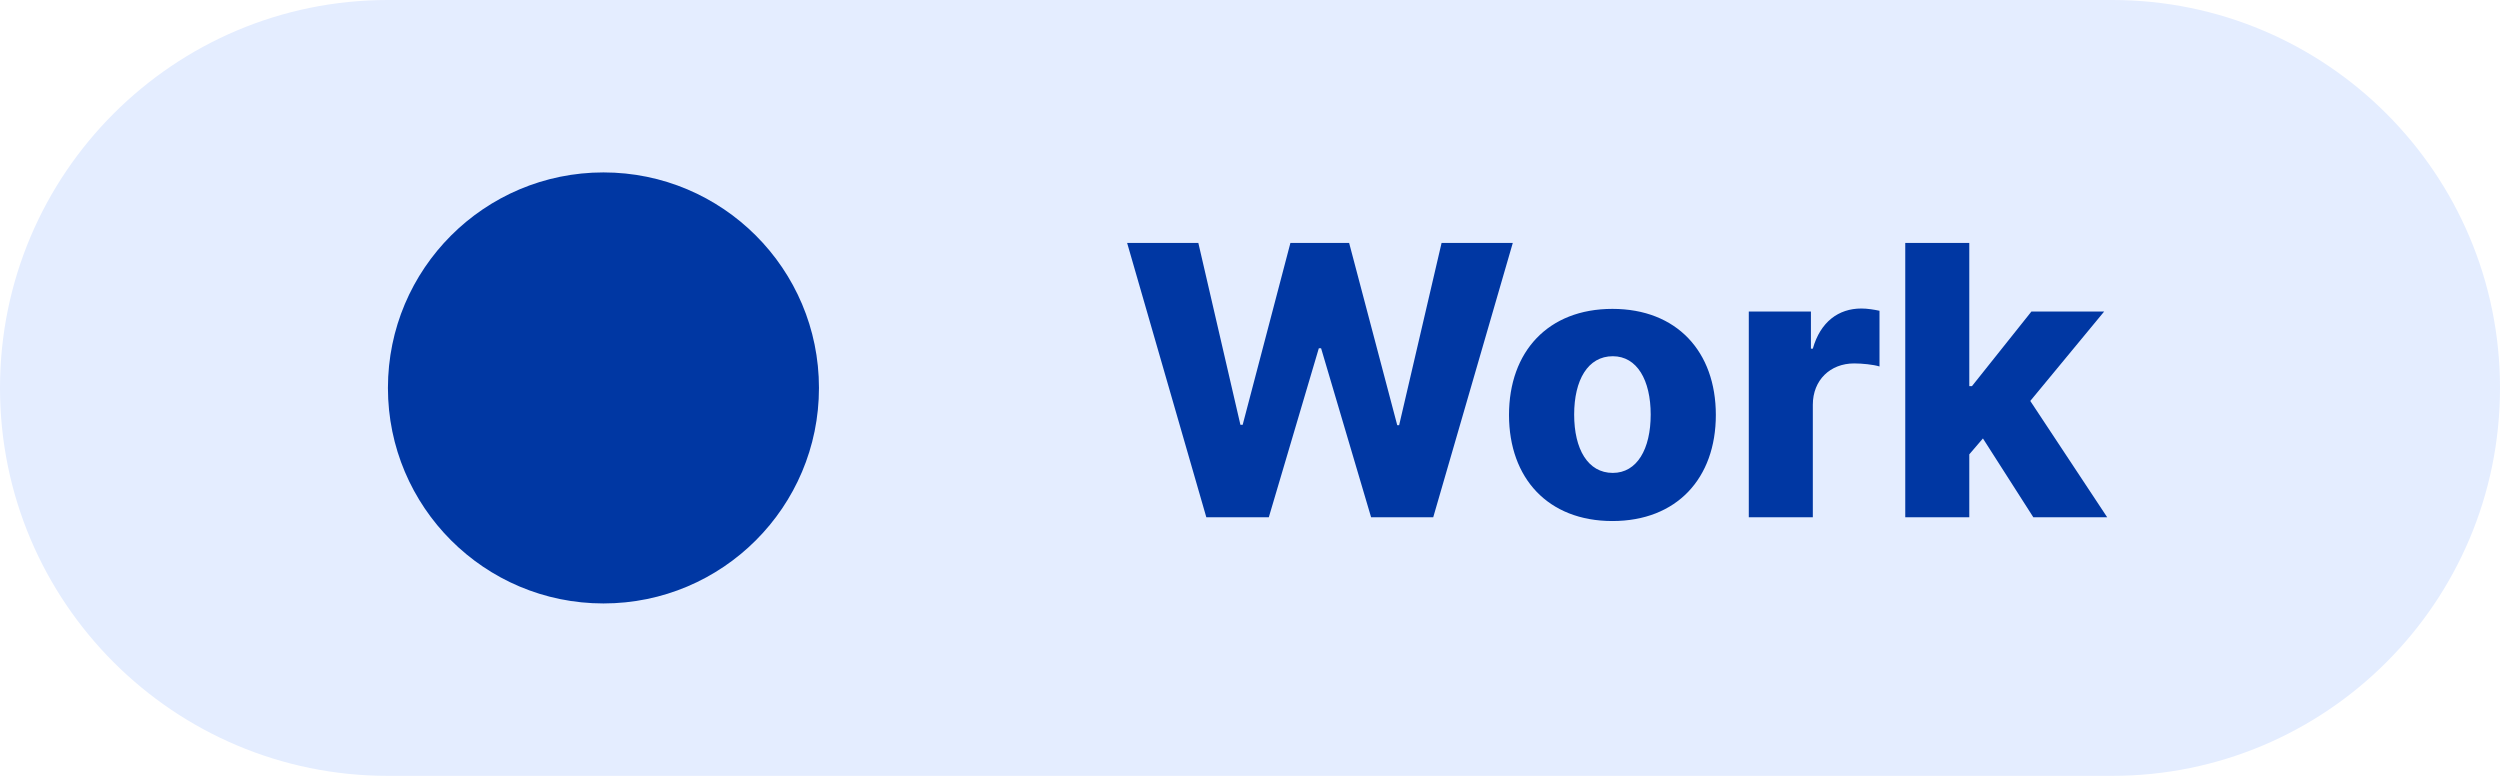
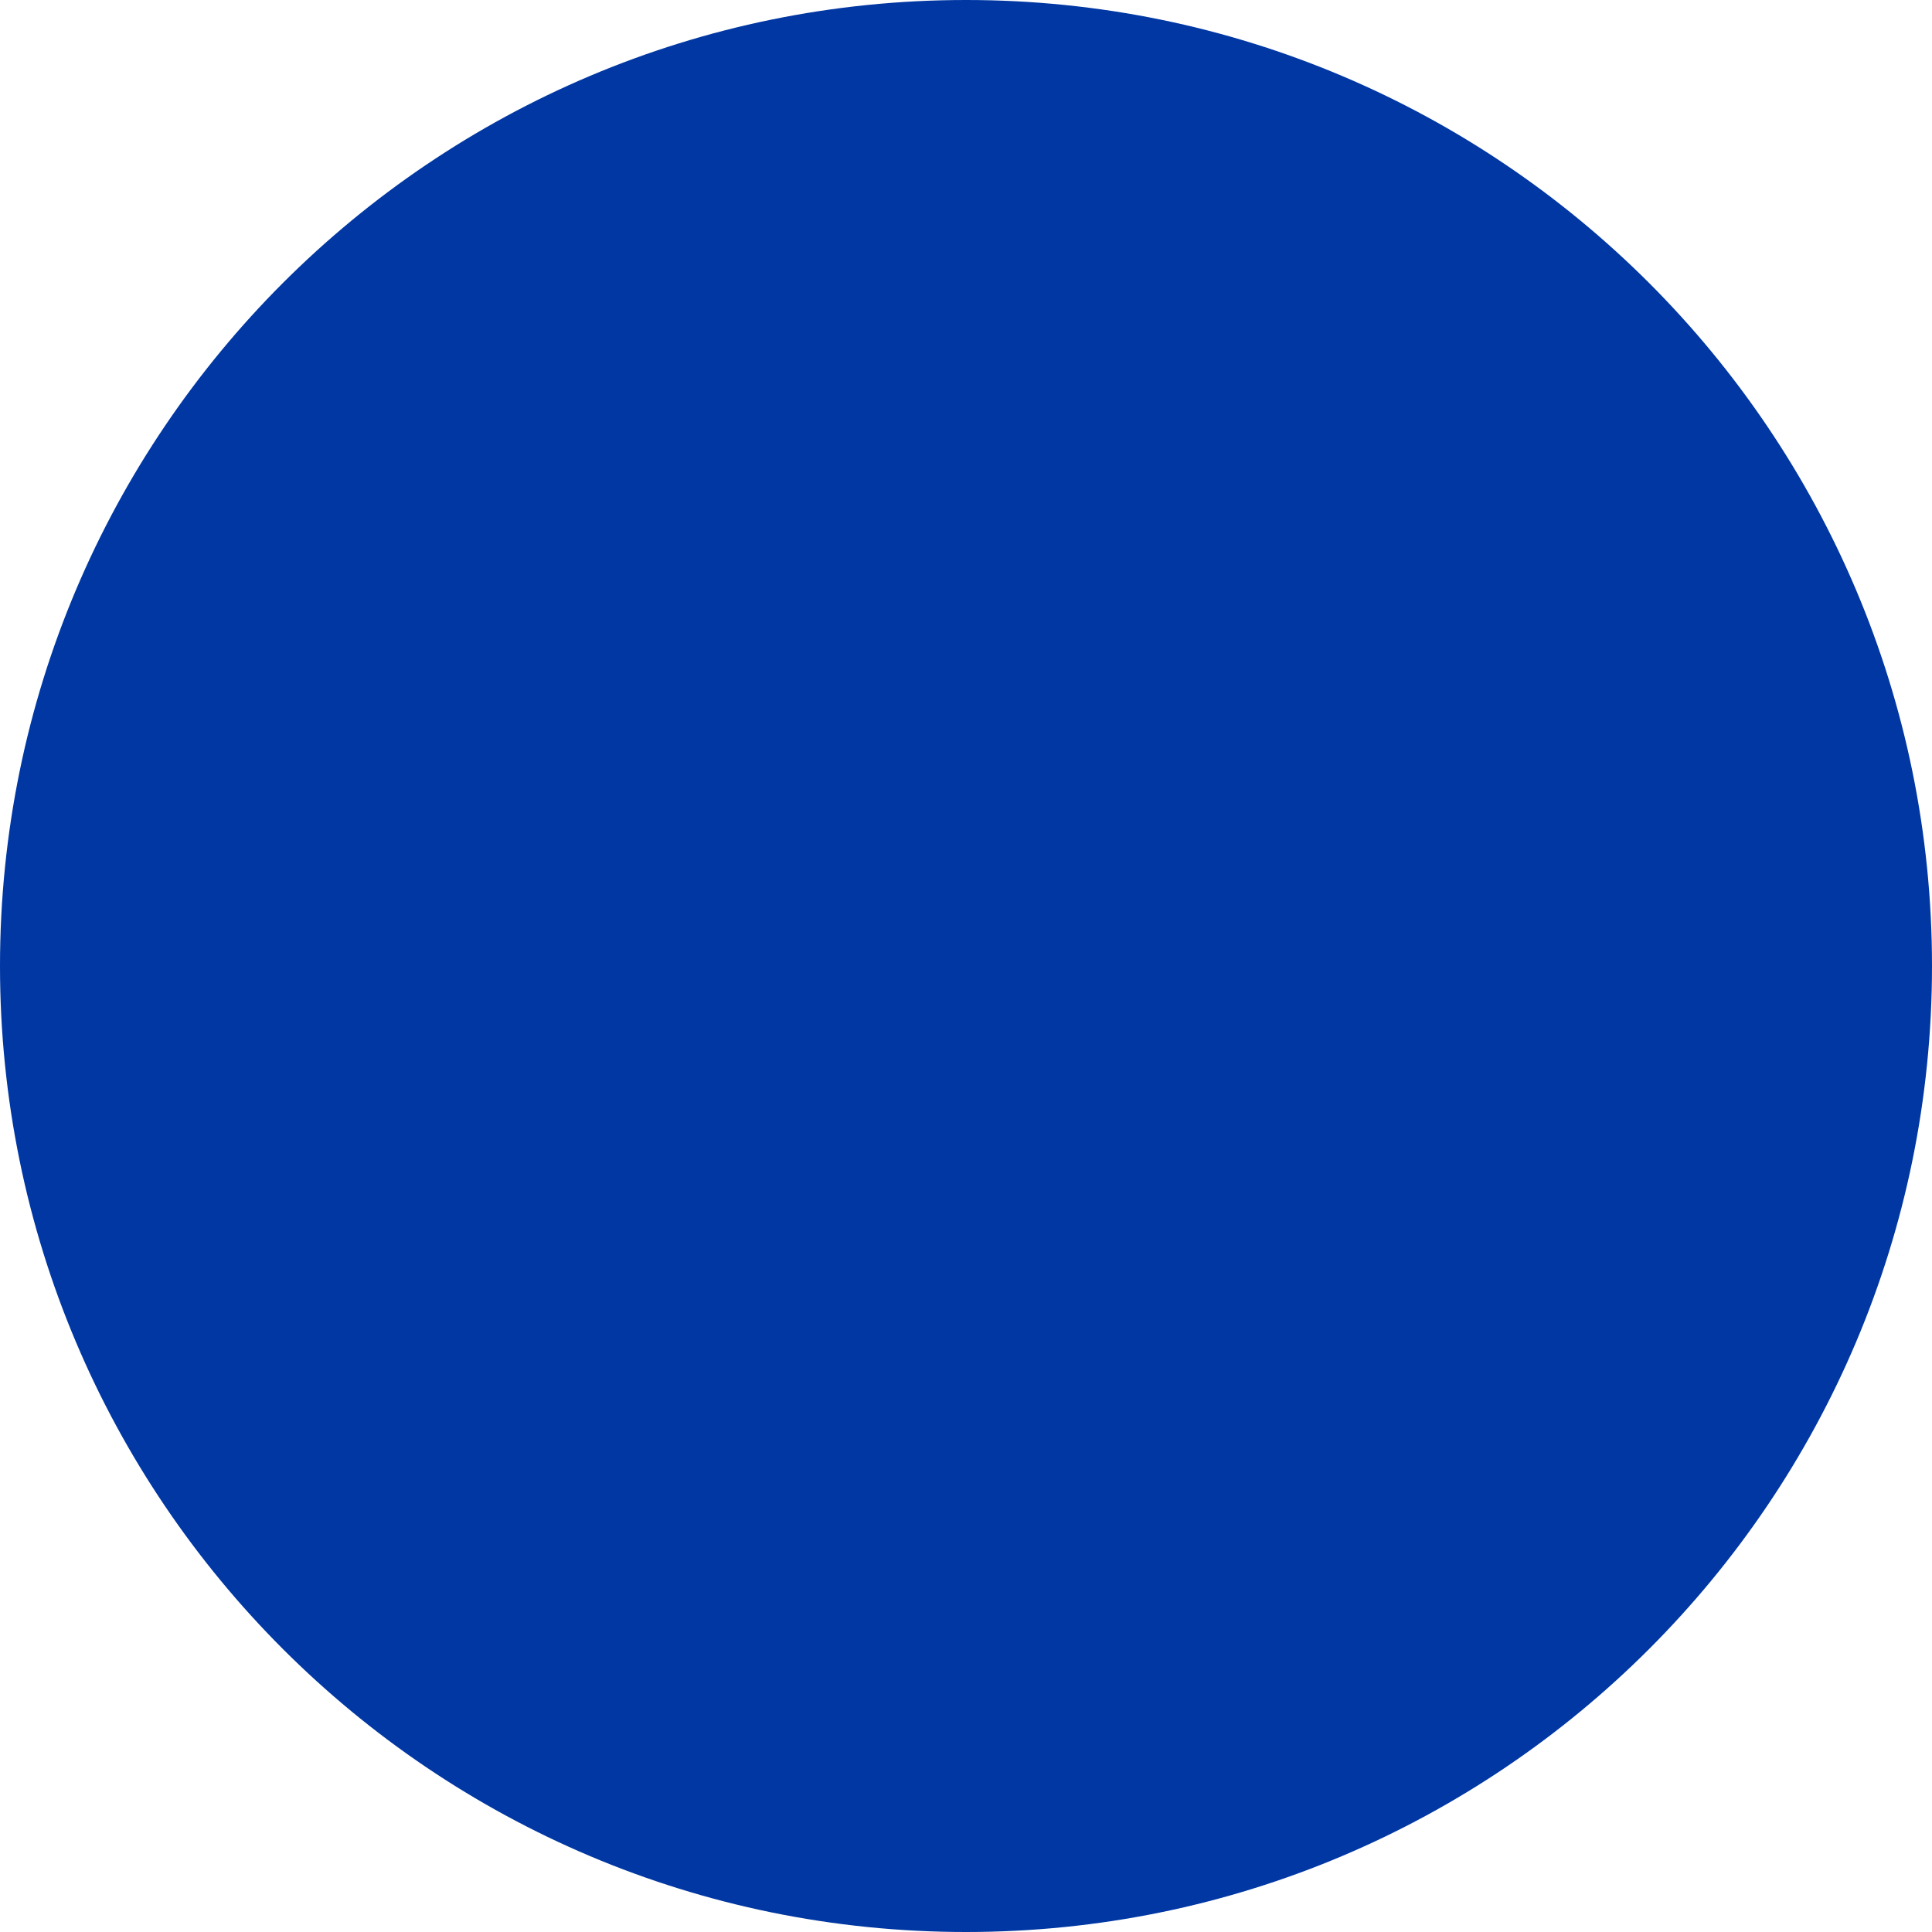
- <svg xmlns="http://www.w3.org/2000/svg" width="116" height="36" viewBox="0 0 116 36" fill="none">
-   <rect width="116" height="36" rx="18" fill="#E4EDFF" />
-   <circle cx="28" cy="18" r="10" fill="#0037A3" />
-   <path d="M55.973 24L52.299 11.273H55.603L57.555 19.711H57.66L59.875 11.273H62.6L64.832 19.729H64.92L66.889 11.273H70.193L66.502 24H63.619L61.299 16.16H61.193L58.873 24H55.973ZM74.816 24.176C71.828 24.176 70.018 22.189 70.018 19.254C70.018 16.318 71.828 14.332 74.816 14.332C77.805 14.332 79.615 16.318 79.615 19.254C79.615 22.189 77.805 24.176 74.816 24.176ZM74.834 21.943C75.959 21.943 76.592 20.836 76.592 19.236C76.592 17.637 75.959 16.529 74.834 16.529C73.674 16.529 73.041 17.637 73.041 19.236C73.041 20.836 73.674 21.943 74.834 21.943ZM81.144 24V14.455H84.027V16.178H84.115C84.467 14.93 85.311 14.315 86.365 14.315C86.647 14.315 86.963 14.367 87.209 14.42V17.004C86.928 16.916 86.4 16.863 86.031 16.863C84.924 16.863 84.115 17.637 84.115 18.779V24H81.144ZM88.404 24V11.273H91.375V17.918H91.498L94.258 14.455H97.633L94.205 18.604L97.773 24H94.346L92.008 20.344L91.375 21.082V24H88.404Z" fill="#0037A3" />
+ <svg xmlns="http://www.w3.org/2000/svg" width="20" height="20" viewBox="0 0 20 20" fill="none">
+   <circle cx="10" cy="10" r="10" fill="#0037A3" />
</svg>
